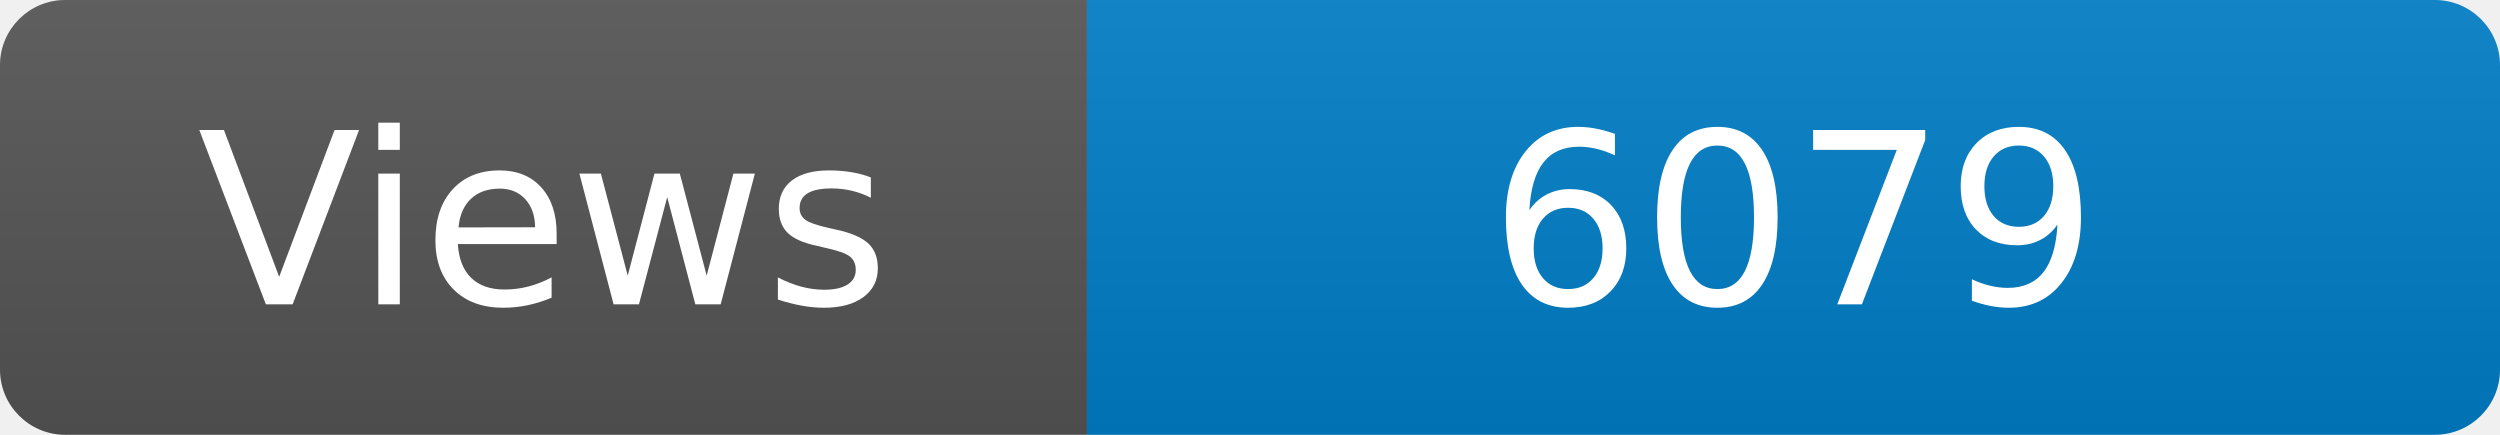
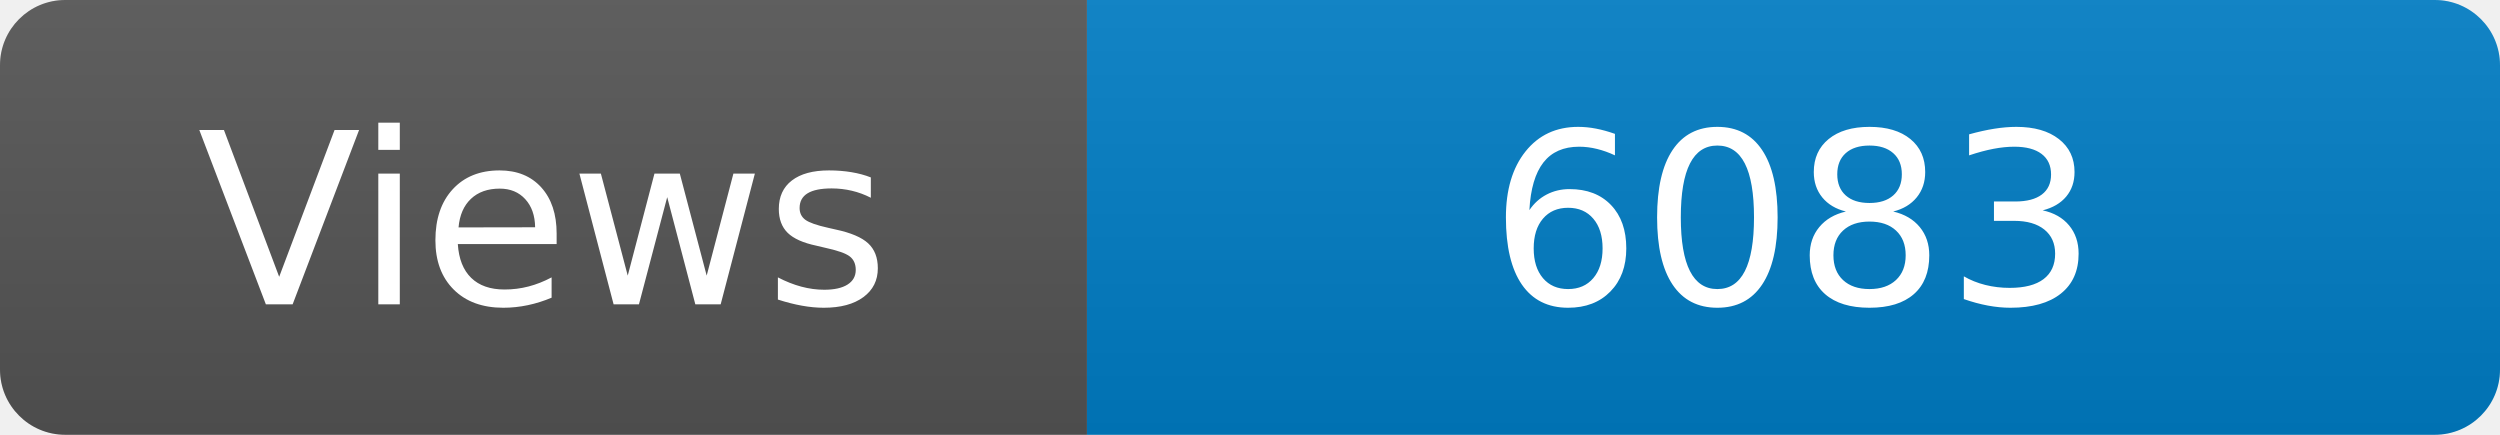
<svg xmlns="http://www.w3.org/2000/svg" width="115" height="20" role="img" aria-label="Maintained?: yes">
  <linearGradient id="s" x2="0" y2="100%">
    <stop offset="0" stop-color="#bbb" stop-opacity=".1" />
    <stop offset="1" stop-opacity=".1" />
  </linearGradient>
  <clipPath id="r">
    <rect width="115" height="20" rx="3" fill="#fff" />
  </clipPath>
  <g clip-path="url(#r)">
    <rect width="50" height="20" fill="#555" />
    <rect x="50" width="160" height="20" fill="#007ec6" />
    <rect width="115" height="20" fill="url(#s)" />
  </g>
  <g fill="#fff" text-anchor="middle" font-family="Verdana,Geneva,DejaVu Sans,sans-serif" font-size="110">
    <text x="250" y="140" transform="scale(.1)" fill="#fff">Views</text>
-     <text x="825" y="140" transform="scale(.1)" fill="#fff">6079</text>
+     <text x="825" y="140" transform="scale(.1)" fill="#fff">6083</text>
  </g>
</svg>
